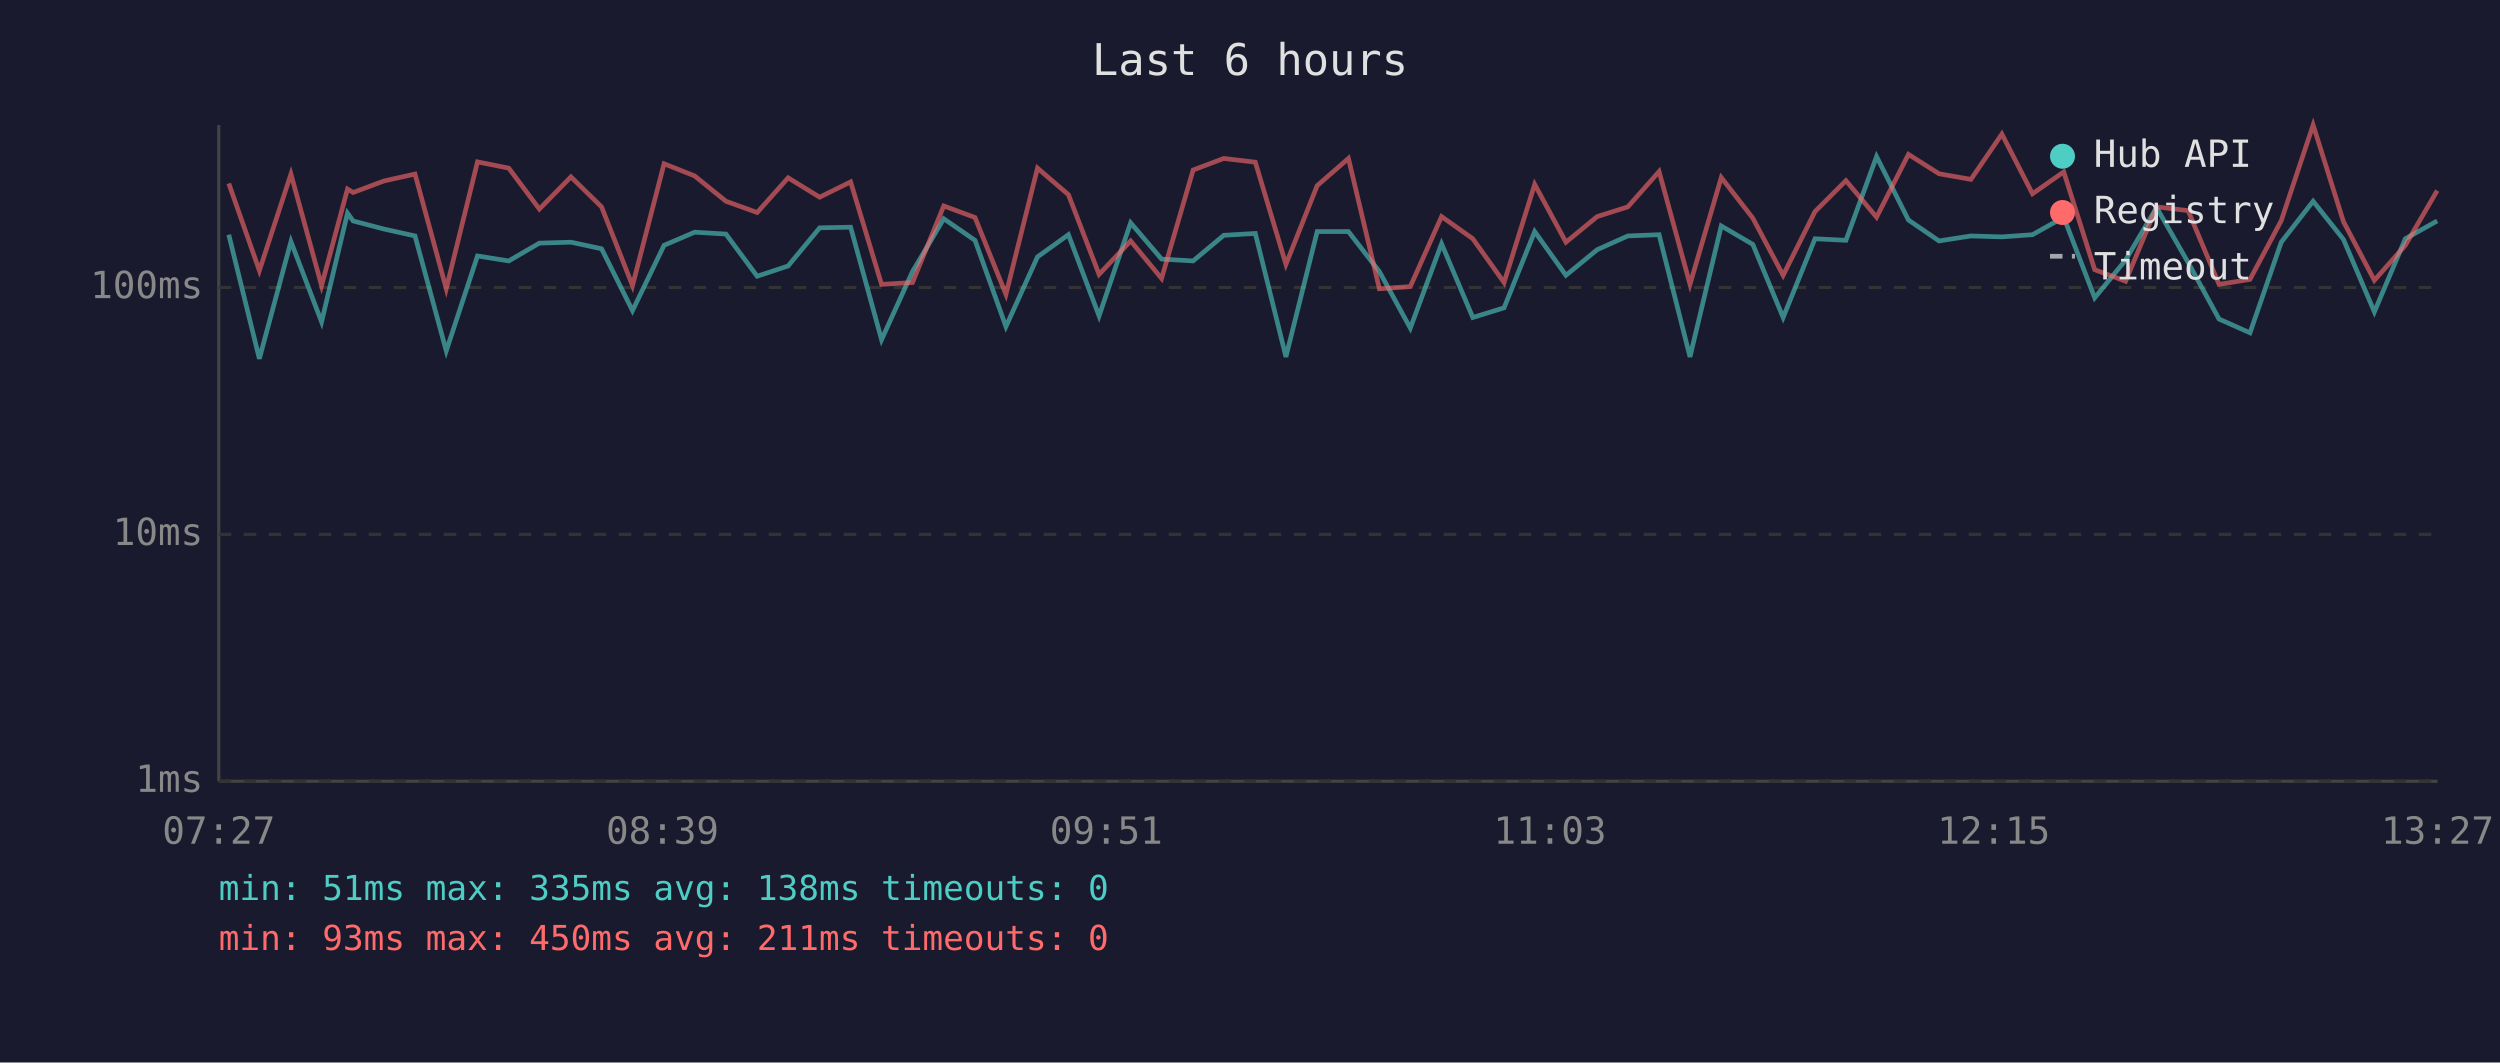
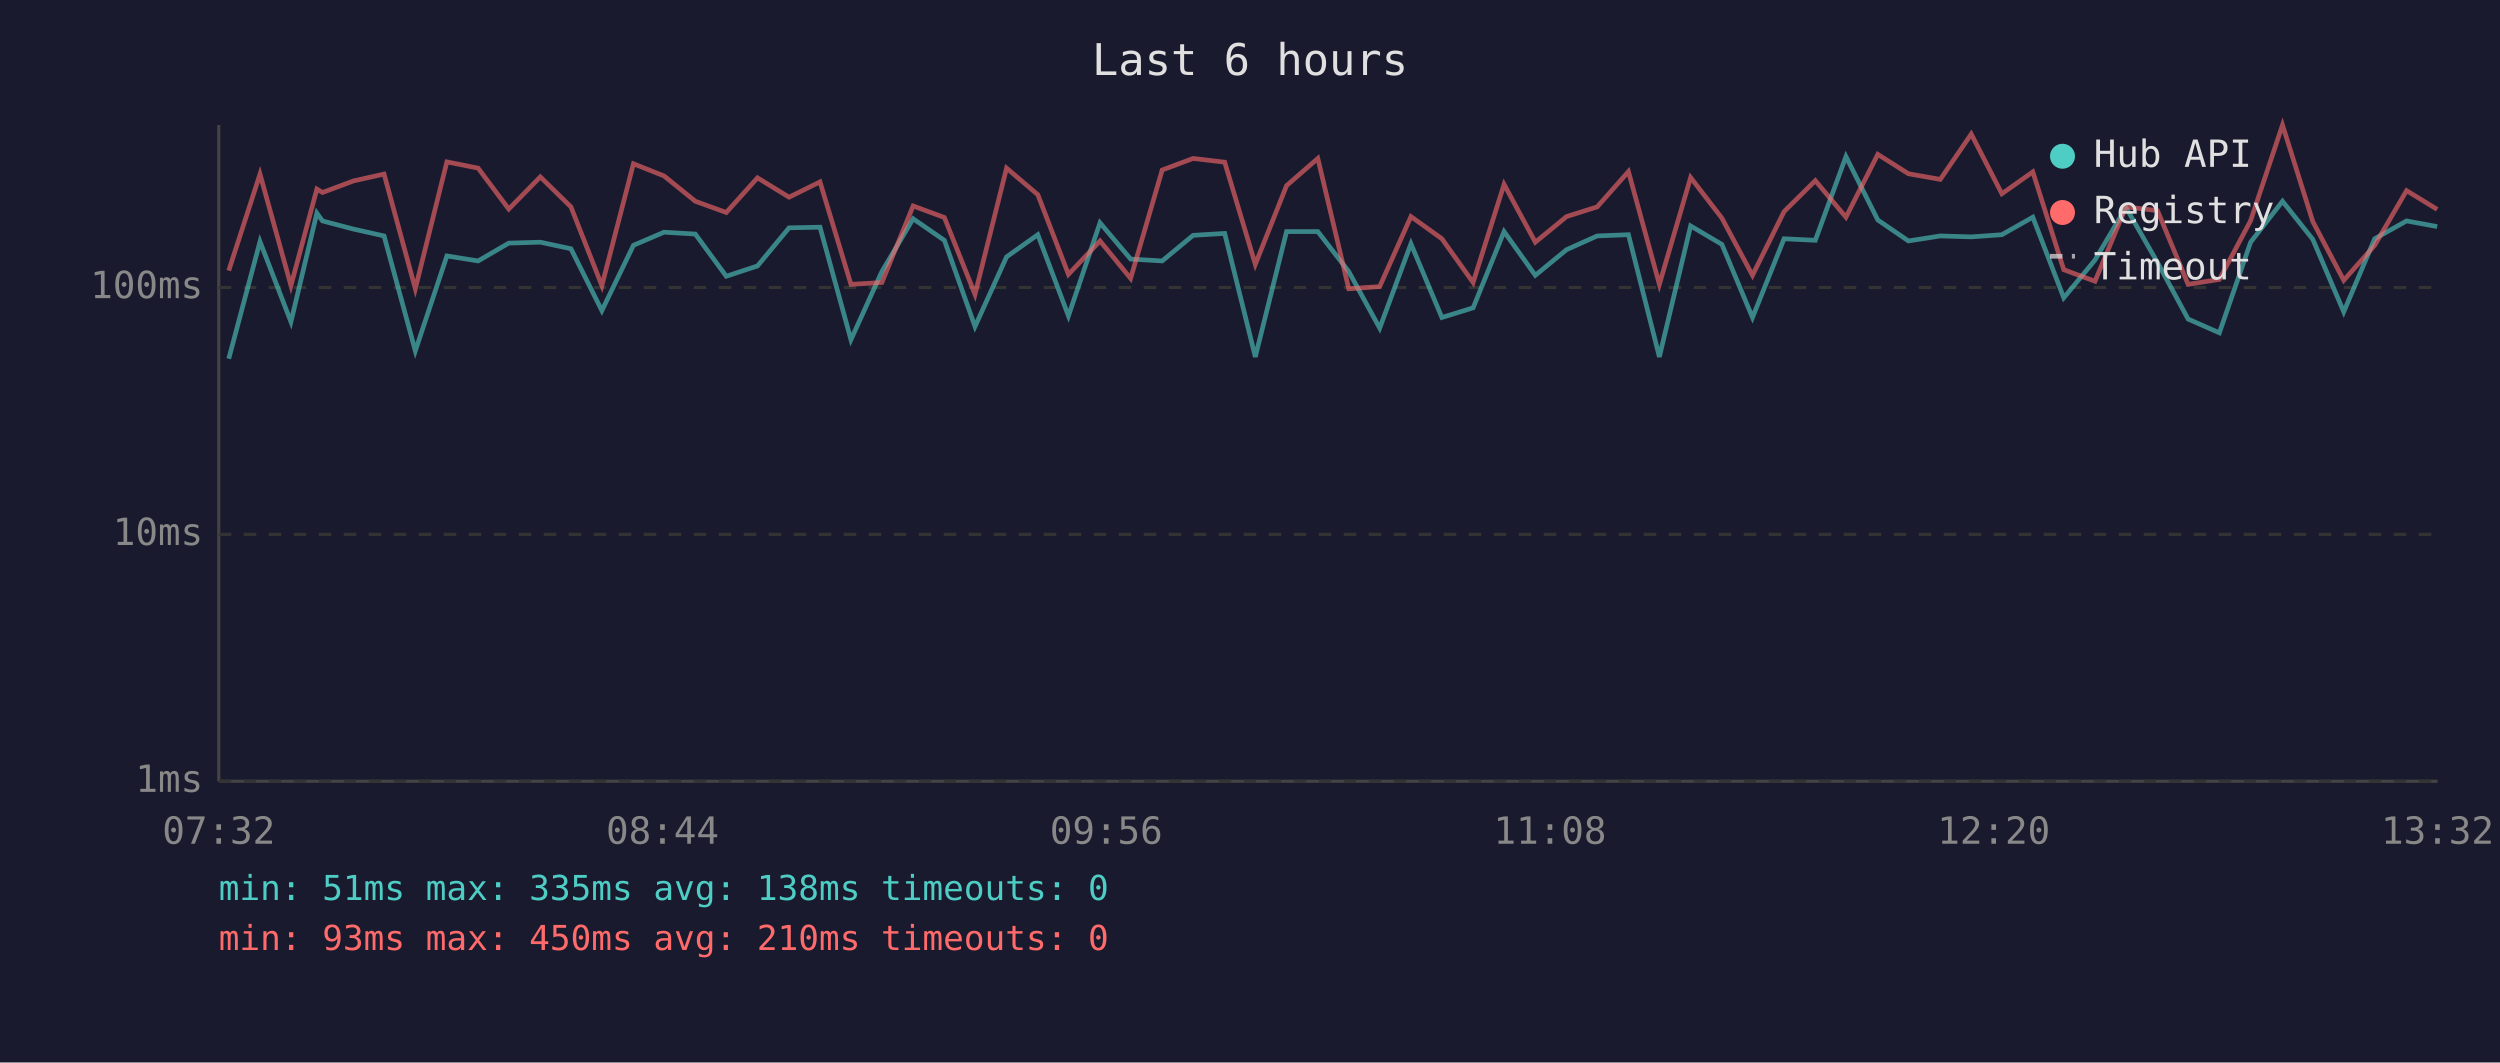
<svg xmlns="http://www.w3.org/2000/svg" viewBox="0 0 800 340" font-family="monospace" font-size="12">
  <rect width="800" height="340" fill="#1a1a2e" />
  <text x="400" y="24" fill="#e0e0e0" font-size="14" text-anchor="middle">Last 6 hours</text>
  <line x1="70" y1="40" x2="70" y2="250" stroke="#444" stroke-width="1" />
  <line x1="70" y1="250" x2="780" y2="250" stroke="#444" stroke-width="1" />
  <line x1="70" y1="250" x2="780" y2="250" stroke="#333" stroke-width="1" stroke-dasharray="4" />
  <text x="65" y="250" fill="#888" text-anchor="end" dominant-baseline="middle">1ms</text>
  <line x1="70" y1="171" x2="780" y2="171" stroke="#333" stroke-width="1" stroke-dasharray="4" />
  <text x="65" y="171" fill="#888" text-anchor="end" dominant-baseline="middle">10ms</text>
  <line x1="70" y1="92" x2="780" y2="92" stroke="#333" stroke-width="1" stroke-dasharray="4" />
  <text x="65" y="92" fill="#888" text-anchor="end" dominant-baseline="middle">100ms</text>
-   <text x="70" y="270" fill="#888" text-anchor="middle">07:27</text>
-   <text x="212" y="270" fill="#888" text-anchor="middle">08:39</text>
-   <text x="354" y="270" fill="#888" text-anchor="middle">09:51</text>
-   <text x="496" y="270" fill="#888" text-anchor="middle">11:03</text>
-   <text x="638" y="270" fill="#888" text-anchor="middle">12:15</text>
-   <text x="780" y="270" fill="#888" text-anchor="middle">13:27</text>
-   <polyline points="73.2,75.1 83.0,114.8 93.1,77.3 102.9,103.0 111.2,68.2 113.0,70.7 122.9,73.3 132.8,75.5 142.8,112.3 152.8,81.9 162.8,83.5 172.6,77.8 182.7,77.5 192.5,79.6 202.4,99.4 212.5,78.5 222.3,74.3 232.3,74.9 242.3,88.4 252.2,85.1 262.3,72.9 272.2,72.7 282.1,108.7 292.0,86.9 302.0,70.0 312.0,76.9 321.9,104.5 332.0,82.2 341.9,75.1 351.7,101.1 361.8,71.3 371.7,82.9 381.8,83.5 391.6,75.3 401.7,74.7 411.5,114.2 421.5,74.1 431.5,74.1 441.4,86.9 451.3,105.0 461.3,78.0 471.3,101.6 481.3,98.5 491.1,74.1 501.1,88.1 511.1,79.9 520.9,75.5 530.9,75.1 540.8,114.2 550.8,72.3 560.9,78.2 570.6,101.6 580.8,76.4 590.7,76.9 600.5,50.1 610.7,70.4 620.5,77.1 630.7,75.5 640.6,75.8 650.4,75.1 660.4,69.5 670.3,95.3 680.2,83.2 690.1,66.4 700.2,84.0 710.1,102.1 720.0,106.5 730.0,77.5 740.2,64.4 749.9,76.6 759.8,99.8 769.7,76.4 779.9,70.7" fill="none" stroke="#4ecdc4" stroke-width="1.5" opacity="0.6" />
-   <polyline points="73.2,58.7 83.0,86.6 93.1,55.7 102.9,91.4 111.2,60.5 113.0,61.6 122.9,57.9 132.8,55.7 142.8,92.4 152.8,51.8 162.8,53.8 172.6,66.9 182.7,56.6 192.5,66.2 202.4,91.4 212.5,52.4 222.3,56.3 232.3,64.4 242.3,68.0 252.2,56.9 262.3,63.1 272.2,58.2 282.1,91.0 292.0,90.4 302.0,65.9 312.0,69.6 321.9,94.2 332.0,53.8 341.9,62.3 351.7,87.8 361.8,77.1 371.7,89.1 381.8,54.4 391.6,50.7 401.7,51.9 411.5,84.6 421.5,59.4 431.5,50.7 441.4,92.4 451.3,91.7 461.3,69.3 471.3,76.4 481.3,90.4 491.1,59.0 501.1,77.5 511.1,69.3 520.9,66.2 530.9,54.9 540.8,91.0 550.8,56.8 560.9,69.8 570.6,88.1 580.8,67.7 590.7,57.8 600.5,69.5 610.7,49.4 620.5,55.6 630.7,57.4 640.6,42.9 650.4,62.0 660.4,55.0 670.3,86.3 680.2,90.0 690.1,66.2 700.2,67.4 710.1,91.0 720.0,89.4 730.0,70.6 740.2,40.0 749.9,70.9 759.8,89.7 769.7,78.5 779.9,61.0" fill="none" stroke="#ff6b6b" stroke-width="1.5" opacity="0.6" />
+   <text x="70" y="270" fill="#888" text-anchor="middle">07:32</text>
+   <text x="212" y="270" fill="#888" text-anchor="middle">08:44</text>
+   <text x="354" y="270" fill="#888" text-anchor="middle">09:56</text>
+   <text x="496" y="270" fill="#888" text-anchor="middle">11:08</text>
+   <text x="638" y="270" fill="#888" text-anchor="middle">12:20</text>
+   <text x="780" y="270" fill="#888" text-anchor="middle">13:32</text>
+   <polyline points="73.2,114.8 83.2,77.3 93.1,103.0 101.4,68.2 103.2,70.7 113.1,73.3 122.9,75.5 132.9,112.3 143.0,81.9 153.0,83.5 162.8,77.8 172.9,77.5 182.7,79.6 192.6,99.4 202.7,78.5 212.5,74.3 222.5,74.9 232.4,88.4 242.4,85.1 252.5,72.9 262.4,72.7 272.3,108.7 282.2,86.9 292.2,70.0 302.2,76.9 312.0,104.5 322.1,82.2 332.1,75.1 341.9,101.1 352.0,71.3 361.8,82.9 371.9,83.5 381.8,75.3 391.9,74.7 401.7,114.2 411.7,74.1 421.7,74.1 431.6,86.9 441.5,105.0 451.5,78.0 461.4,101.6 471.4,98.5 481.3,74.1 491.3,88.1 501.3,79.9 511.1,75.5 521.1,75.1 531.0,114.2 541.0,72.3 551.0,78.2 560.8,101.6 570.9,76.4 580.9,76.9 590.7,50.1 600.9,70.4 610.7,77.1 620.9,75.5 630.8,75.8 640.6,75.1 650.5,69.5 660.4,95.3 670.4,83.2 680.3,66.4 690.4,84.0 700.2,102.1 710.2,106.5 720.2,77.5 730.4,64.4 740.1,76.6 750.0,99.8 759.9,76.4 770.1,70.7 779.9,72.5" fill="none" stroke="#4ecdc4" stroke-width="1.5" opacity="0.6" />
+   <polyline points="73.2,86.6 83.2,55.7 93.1,91.4 101.4,60.5 103.2,61.6 113.1,57.9 122.9,55.7 132.9,92.4 143.0,51.8 153.0,53.8 162.8,66.9 172.9,56.6 182.7,66.2 192.6,91.4 202.7,52.4 212.5,56.3 222.5,64.4 232.4,68.0 242.4,56.9 252.5,63.1 262.4,58.2 272.3,91.0 282.2,90.4 292.2,65.9 302.2,69.6 312.0,94.2 322.1,53.8 332.1,62.3 341.9,87.8 352.0,77.1 361.8,89.1 371.9,54.4 381.8,50.7 391.9,51.9 401.7,84.6 411.7,59.4 421.7,50.7 431.6,92.4 441.5,91.7 451.5,69.3 461.4,76.4 471.4,90.4 481.3,59.0 491.3,77.5 501.3,69.3 511.1,66.2 521.1,54.9 531.0,91.0 541.0,56.8 551.0,69.8 560.8,88.1 570.9,67.7 580.9,57.8 590.7,69.5 600.9,49.4 610.7,55.6 620.9,57.4 630.8,42.9 640.6,62.0 650.5,55.0 660.4,86.3 670.4,90.0 680.3,66.2 690.4,67.4 700.2,91.0 710.2,89.4 720.2,70.6 730.4,40.0 740.1,70.9 750.0,89.7 759.9,78.5 770.1,61.0 779.9,67.0" fill="none" stroke="#ff6b6b" stroke-width="1.5" opacity="0.6" />
  <circle cx="660" cy="50" r="4" fill="#4ecdc4" />
  <text x="670" y="50" fill="#e0e0e0" dominant-baseline="middle">Hub API</text>
  <circle cx="660" cy="68" r="4" fill="#ff6b6b" />
  <text x="670" y="68" fill="#e0e0e0" dominant-baseline="middle">Registry</text>
  <line x1="656" y1="82" x2="664" y2="82" stroke="#e0e0e0" stroke-width="1.5" stroke-dasharray="4,3" opacity="0.7" />
  <text x="670" y="86" fill="#e0e0e0" dominant-baseline="middle">Timeout</text>
  <text x="70" y="288" fill="#4ecdc4" font-size="11">min: 51ms  max: 335ms  avg: 138ms  timeouts: 0</text>
-   <text x="70" y="304" fill="#ff6b6b" font-size="11">min: 93ms  max: 450ms  avg: 211ms  timeouts: 0</text>
+   <text x="70" y="304" fill="#ff6b6b" font-size="11">min: 93ms  max: 450ms  avg: 210ms  timeouts: 0</text>
</svg>
